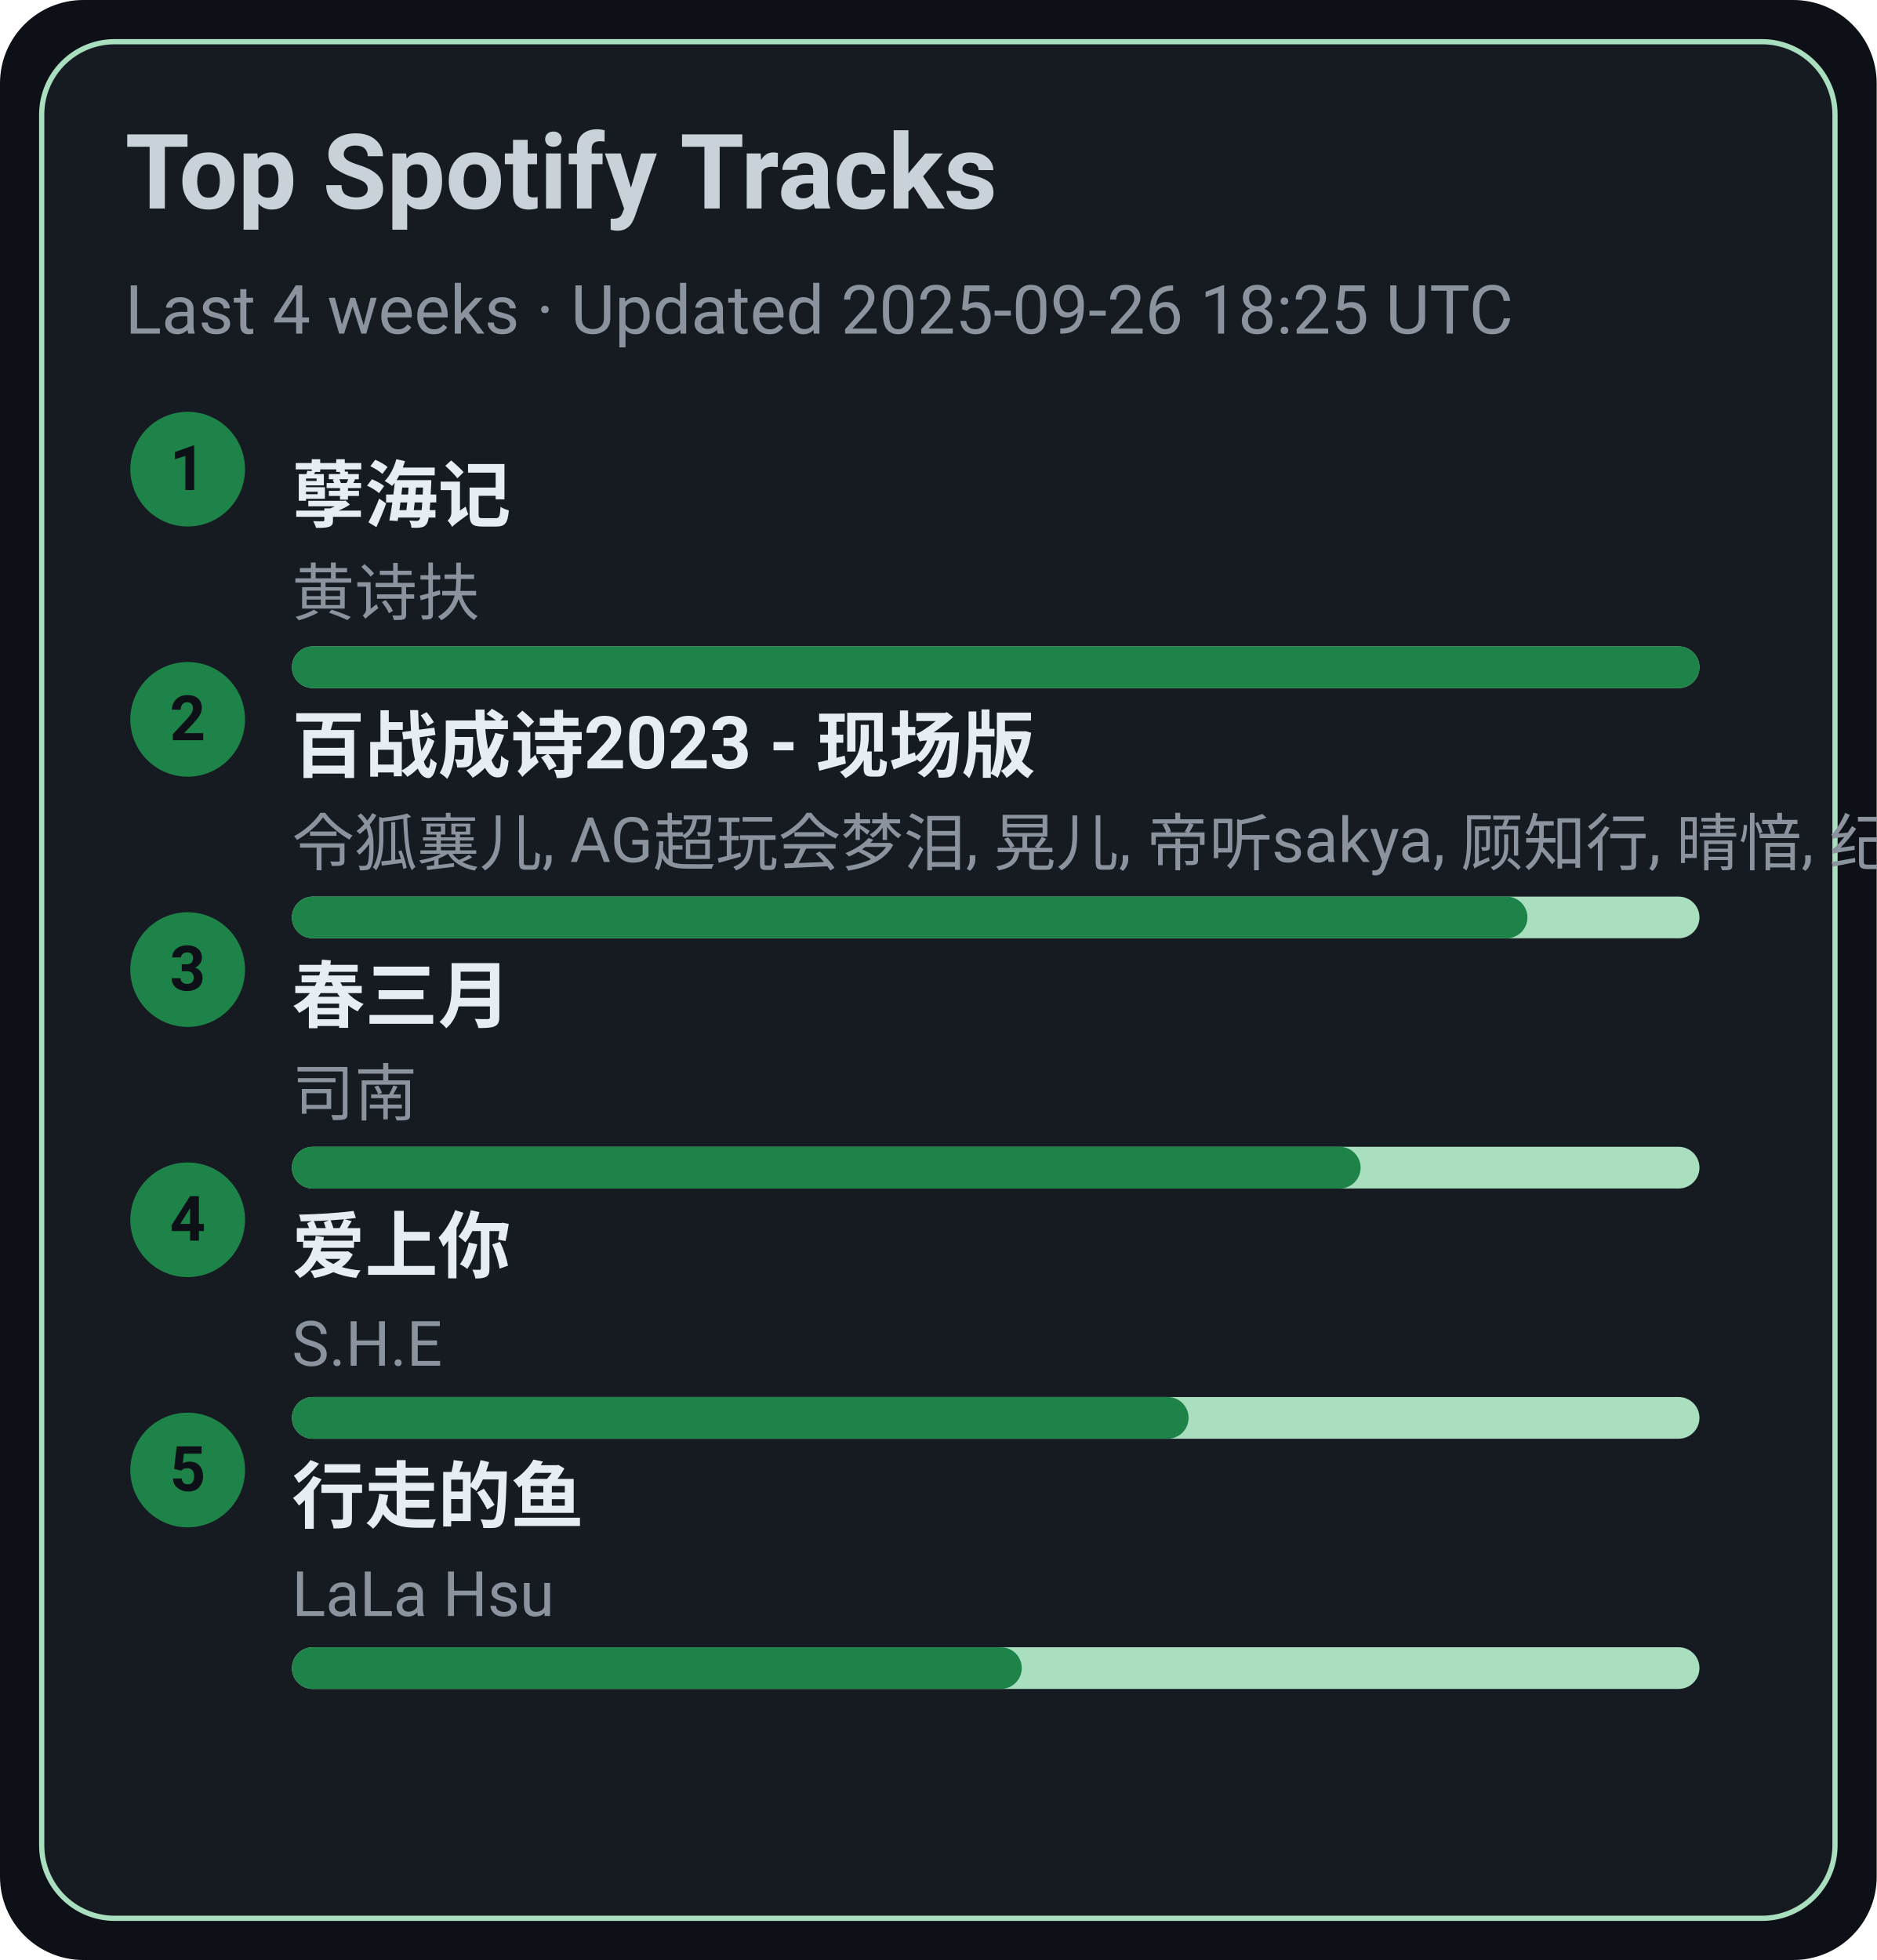
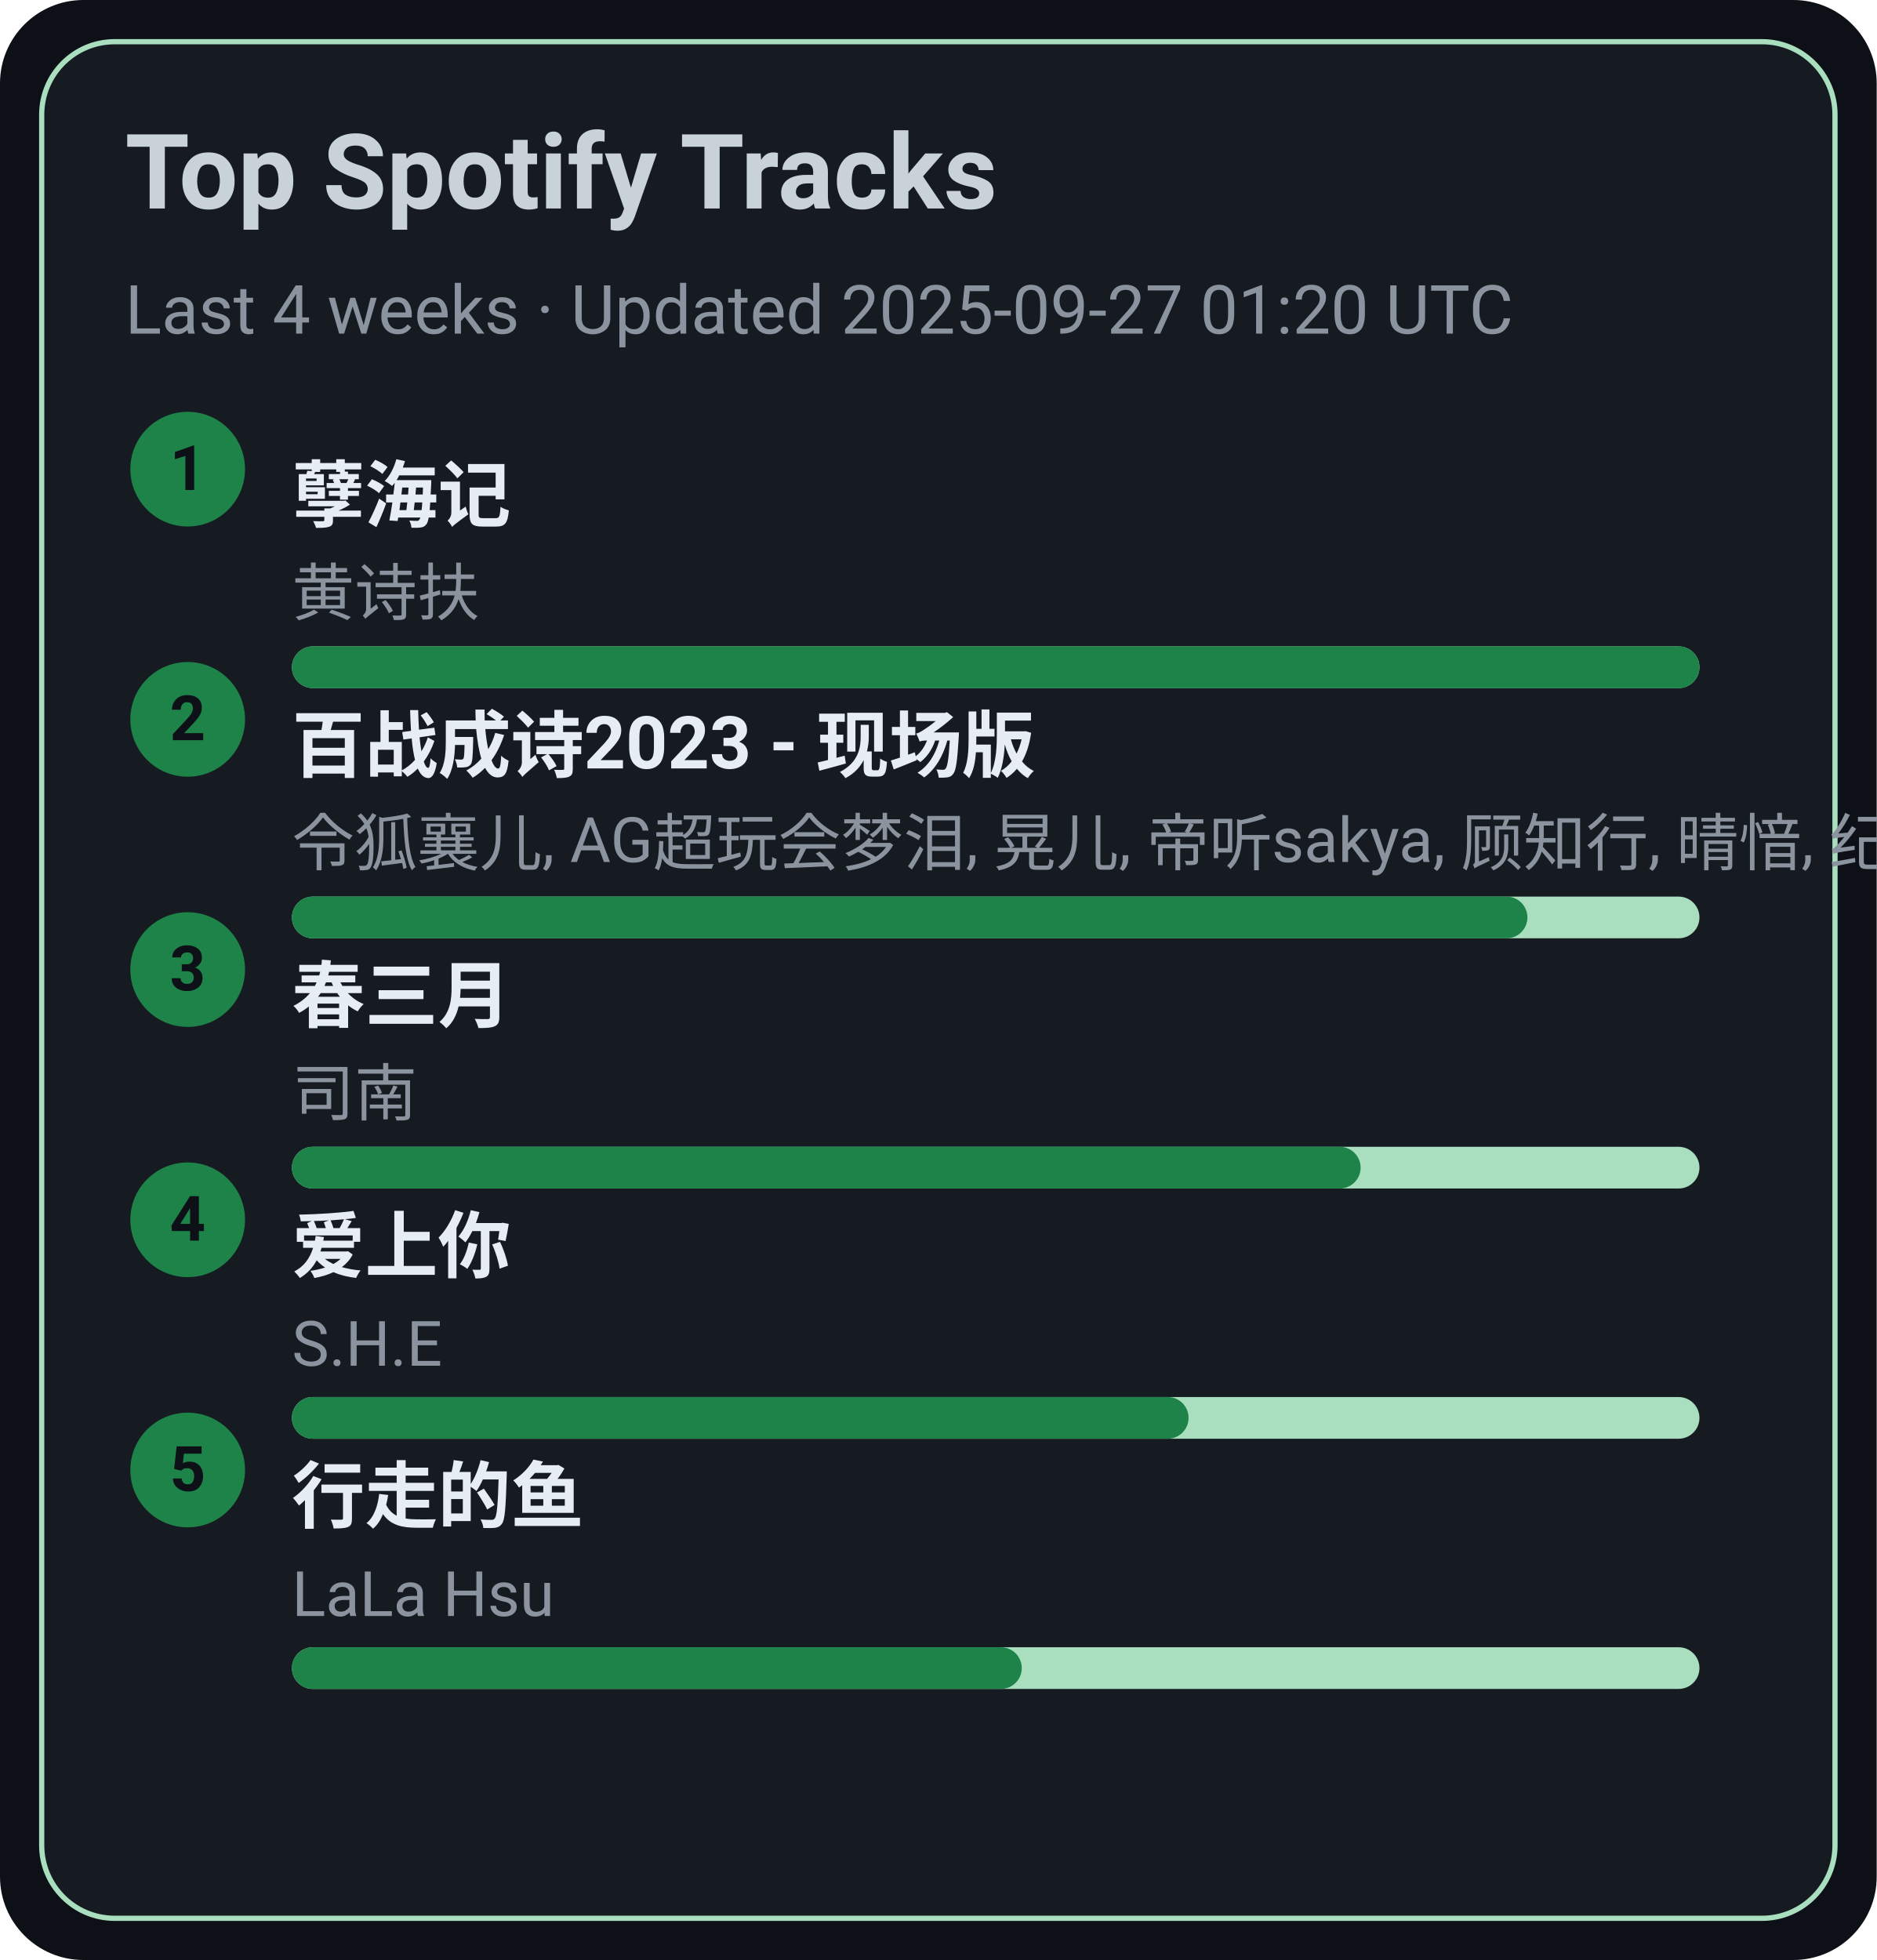
<svg xmlns="http://www.w3.org/2000/svg" width="360" height="376" viewBox="0 0 360 376">
  <style>text{font-family:-apple-system,BlinkMacSystemFont,Segoe UI,Roboto,Ubuntu,Helvetica Neue,Arial,Noto Sans,sans-serif}</style>
  <rect width="360" height="376" rx="16" fill="#0d1117" />
  <rect x="8" y="8" width="344" height="360" rx="14" fill="#161b22" stroke="#A9DFBF" />
  <text x="24" y="40" font-size="20" fill="#c9d1d9" font-weight="600">Top Spotify Tracks</text>
-   <text x="24" y="64" font-size="13" fill="#8b949e">Last 4 weeks · Updated 2025-09-26 18:25 UTC</text>
+   <text x="24" y="64" font-size="13" fill="#8b949e">Last 4 weeks · Updated 2025-09-27 01:20 UTC</text>
  <circle cx="36" cy="90" r="11" fill="#1D8348" />
  <text x="36" y="94" text-anchor="middle" font-size="12" fill="#0d1117" font-weight="700">1</text>
  <a href="https://open.spotify.com/track/3eIovUMhirNN6btJbpzNqD" target="_blank" rel="noopener noreferrer">
    <text x="56" y="100" font-size="14" fill="#e6edf3" font-weight="600">孽海记</text>
  </a>
  <text x="56" y="118" font-size="12" fill="#8b949e">黄诗扶</text>
  <rect x="56" y="124" width="270" height="8" rx="4" fill="#A9DFBF" />
  <rect x="56" y="124" width="270" height="8" rx="4" fill="#1D8348" />
  <circle cx="36" cy="138" r="11" fill="#1D8348" />
  <text x="36" y="142" text-anchor="middle" font-size="12" fill="#0d1117" font-weight="700">2</text>
  <a href="https://open.spotify.com/track/2gttnS8fWnDwziLFt2TLEi" target="_blank" rel="noopener noreferrer">
    <text x="56" y="148" font-size="14" fill="#e6edf3" font-weight="600">百战成诗2023 - 现场版</text>
  </a>
  <text x="56" y="166" font-size="12" fill="#8b949e">令狐襄儿, AG超玩会梦泪, 晃儿, 帝听sakya, 顾知行, 晴愔, 纪粹希, 于冬然, 呦猫UNEKO</text>
  <rect x="56" y="172" width="270" height="8" rx="4" fill="#A9DFBF" />
  <rect x="56" y="172" width="237" height="8" rx="4" fill="#1D8348" />
  <circle cx="36" cy="186" r="11" fill="#1D8348" />
  <text x="36" y="190" text-anchor="middle" font-size="12" fill="#0d1117" font-weight="700">3</text>
  <a href="https://open.spotify.com/track/5A9BOP4WTk2UayDlMb8w98" target="_blank" rel="noopener noreferrer">
    <text x="56" y="196" font-size="14" fill="#e6edf3" font-weight="600">春三月</text>
  </a>
  <text x="56" y="214" font-size="12" fill="#8b949e">司南</text>
  <rect x="56" y="220" width="270" height="8" rx="4" fill="#A9DFBF" />
  <rect x="56" y="220" width="205" height="8" rx="4" fill="#1D8348" />
  <circle cx="36" cy="234" r="11" fill="#1D8348" />
  <text x="36" y="238" text-anchor="middle" font-size="12" fill="#0d1117" font-weight="700">4</text>
  <a href="https://open.spotify.com/track/4hcNpo1rtbzyNswsM5byTf" target="_blank" rel="noopener noreferrer">
    <text x="56" y="244" font-size="14" fill="#e6edf3" font-weight="600">爱上你</text>
  </a>
  <text x="56" y="262" font-size="12" fill="#8b949e">S.H.E</text>
  <rect x="56" y="268" width="270" height="8" rx="4" fill="#A9DFBF" />
  <rect x="56" y="268" width="172" height="8" rx="4" fill="#1D8348" />
  <circle cx="36" cy="282" r="11" fill="#1D8348" />
  <text x="36" y="286" text-anchor="middle" font-size="12" fill="#0d1117" font-weight="700">5</text>
  <a href="https://open.spotify.com/track/5tGyQ1cWTaHBfZSHWr8AZb" target="_blank" rel="noopener noreferrer">
    <text x="56" y="292" font-size="14" fill="#e6edf3" font-weight="600">行走的鱼</text>
  </a>
  <text x="56" y="310" font-size="12" fill="#8b949e">LaLa Hsu</text>
  <rect x="56" y="316" width="270" height="8" rx="4" fill="#A9DFBF" />
  <rect x="56" y="316" width="140" height="8" rx="4" fill="#1D8348" />
</svg>
